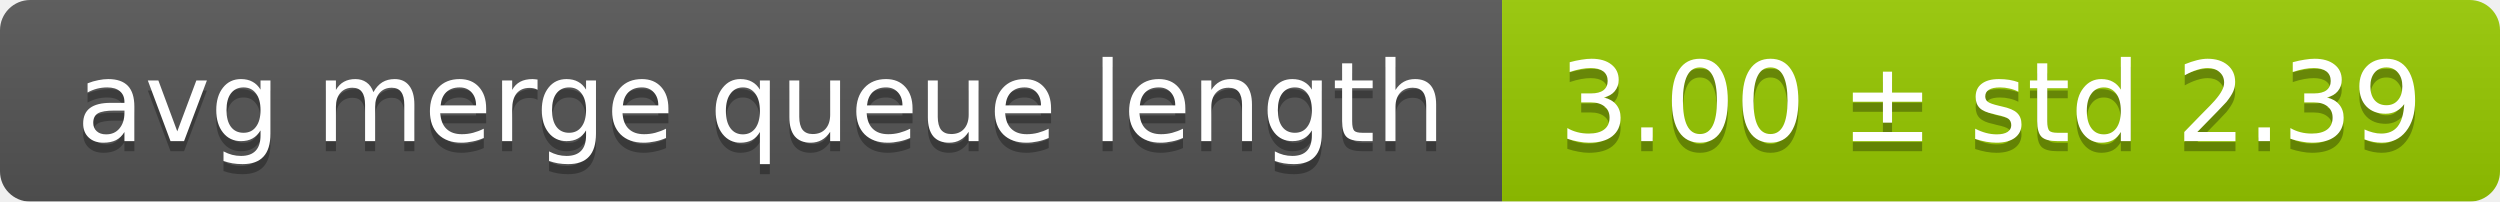
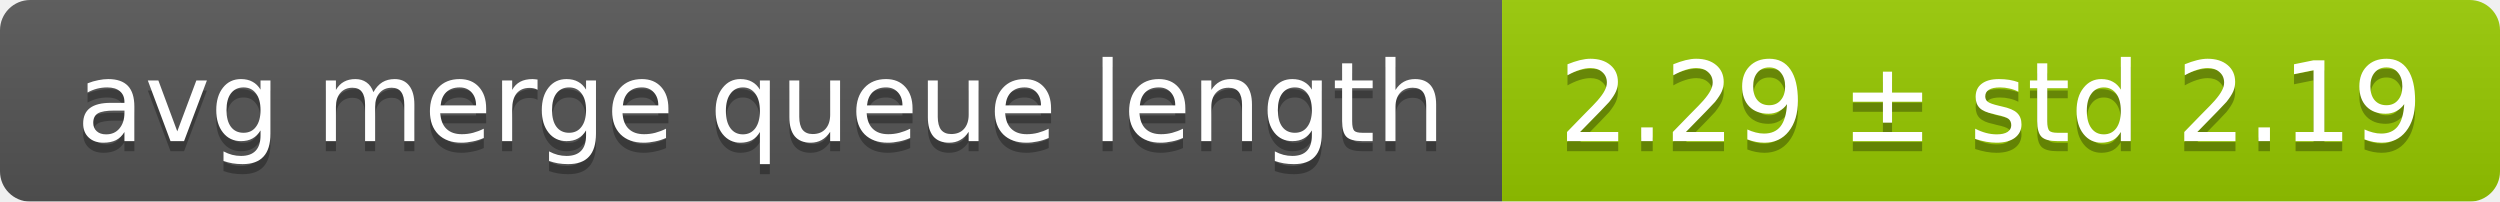
<svg xmlns="http://www.w3.org/2000/svg" width="248" height="20">
  <linearGradient id="smooth" x2="0" y2="100%">
    <stop offset="0" stop-color="#bbb" stop-opacity=".1" />
    <stop offset="1" stop-opacity=".1" />
  </linearGradient>
  <mask id="round">
    <rect width="248" height="20" rx="3" fill="#fff" />
  </mask>
  <g mask="url(#round)">
    <rect width="149" height="20" fill="#555" />
    <rect x="149" width="99" height="20" fill="#97ca00" />
    <rect width="248" height="20" fill="url(#smooth)" />
  </g>
  <g fill="#fff" text-anchor="middle" font-family="DejaVu Sans,Verdana,Geneva,sans-serif" font-size="11">
    <text x="75.5" y="15" fill="#010101" fill-opacity=".3">avg merge queue length</text>
    <text x="75.5" y="14">avg merge queue length</text>
-     <text x="197.5" y="15" fill="#010101" fill-opacity=".3">3.00 ± std 2.39</text>
-     <text x="197.5" y="14">3.00 ± std 2.39</text>
+     <text x="197.5" y="15" fill="#010101" fill-opacity=".3">2.29 ± std 2.19</text>
+     <text x="197.5" y="14">2.29 ± std 2.19</text>
  </g>
</svg>
